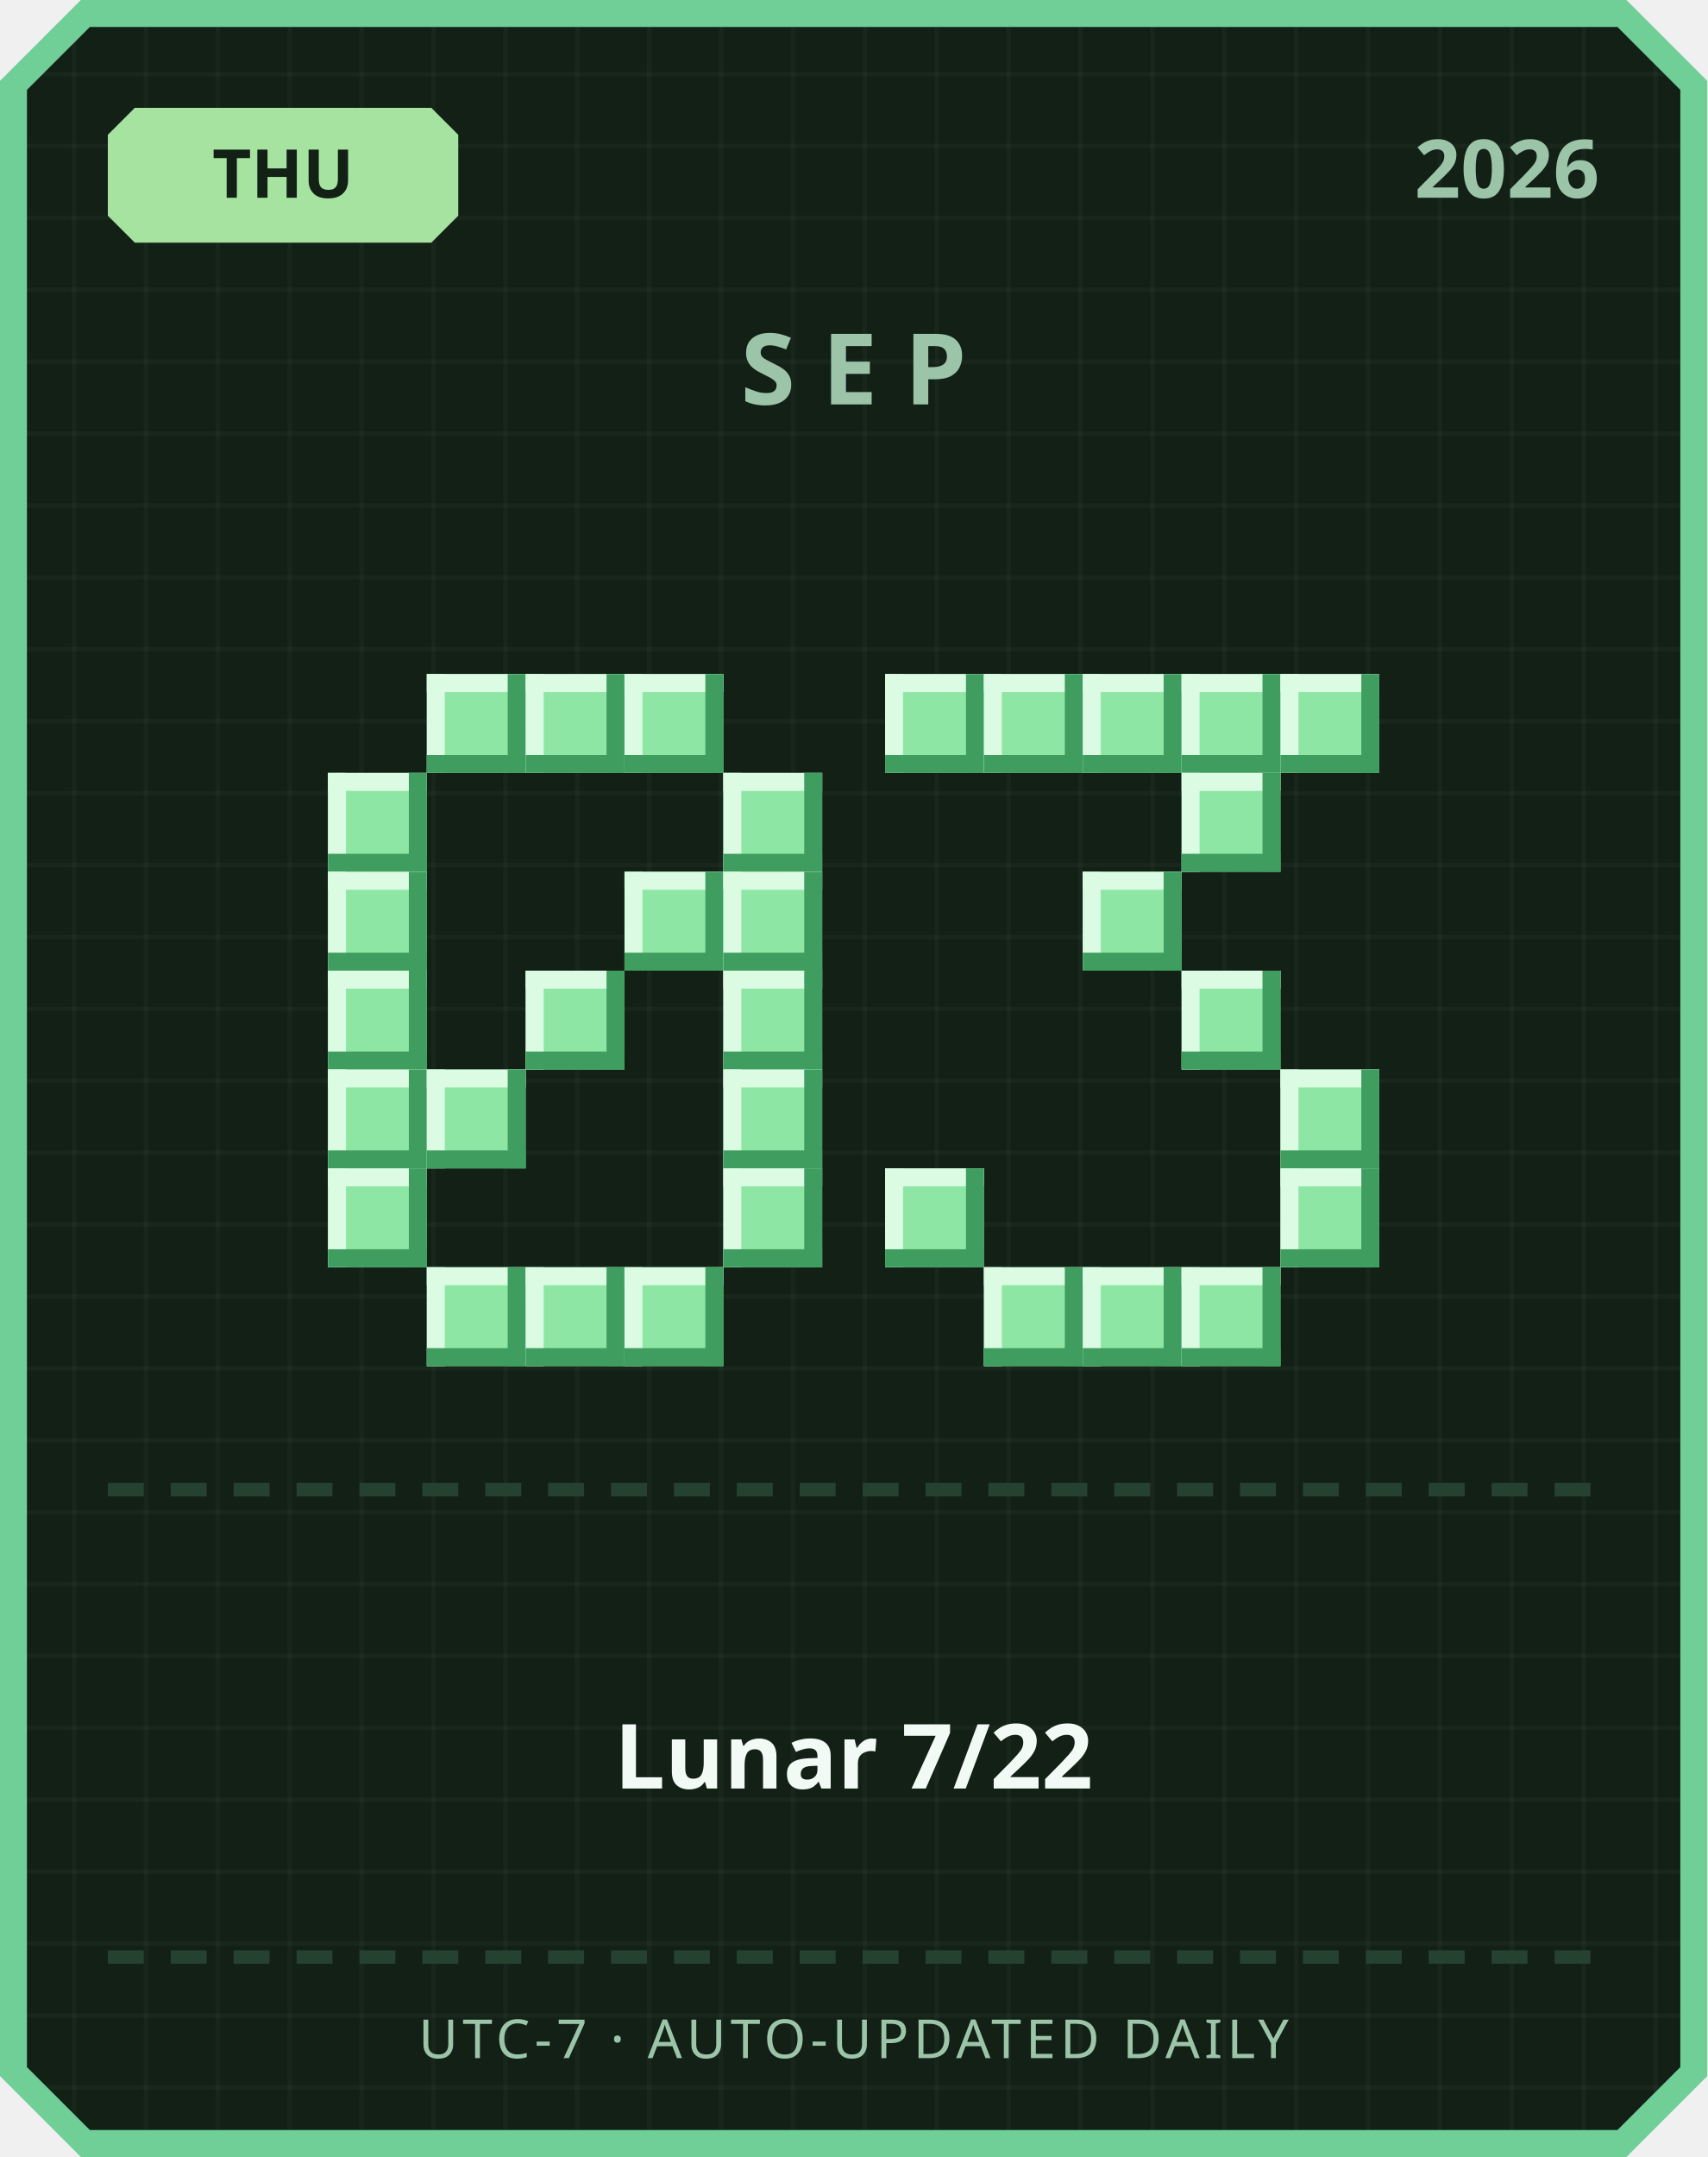
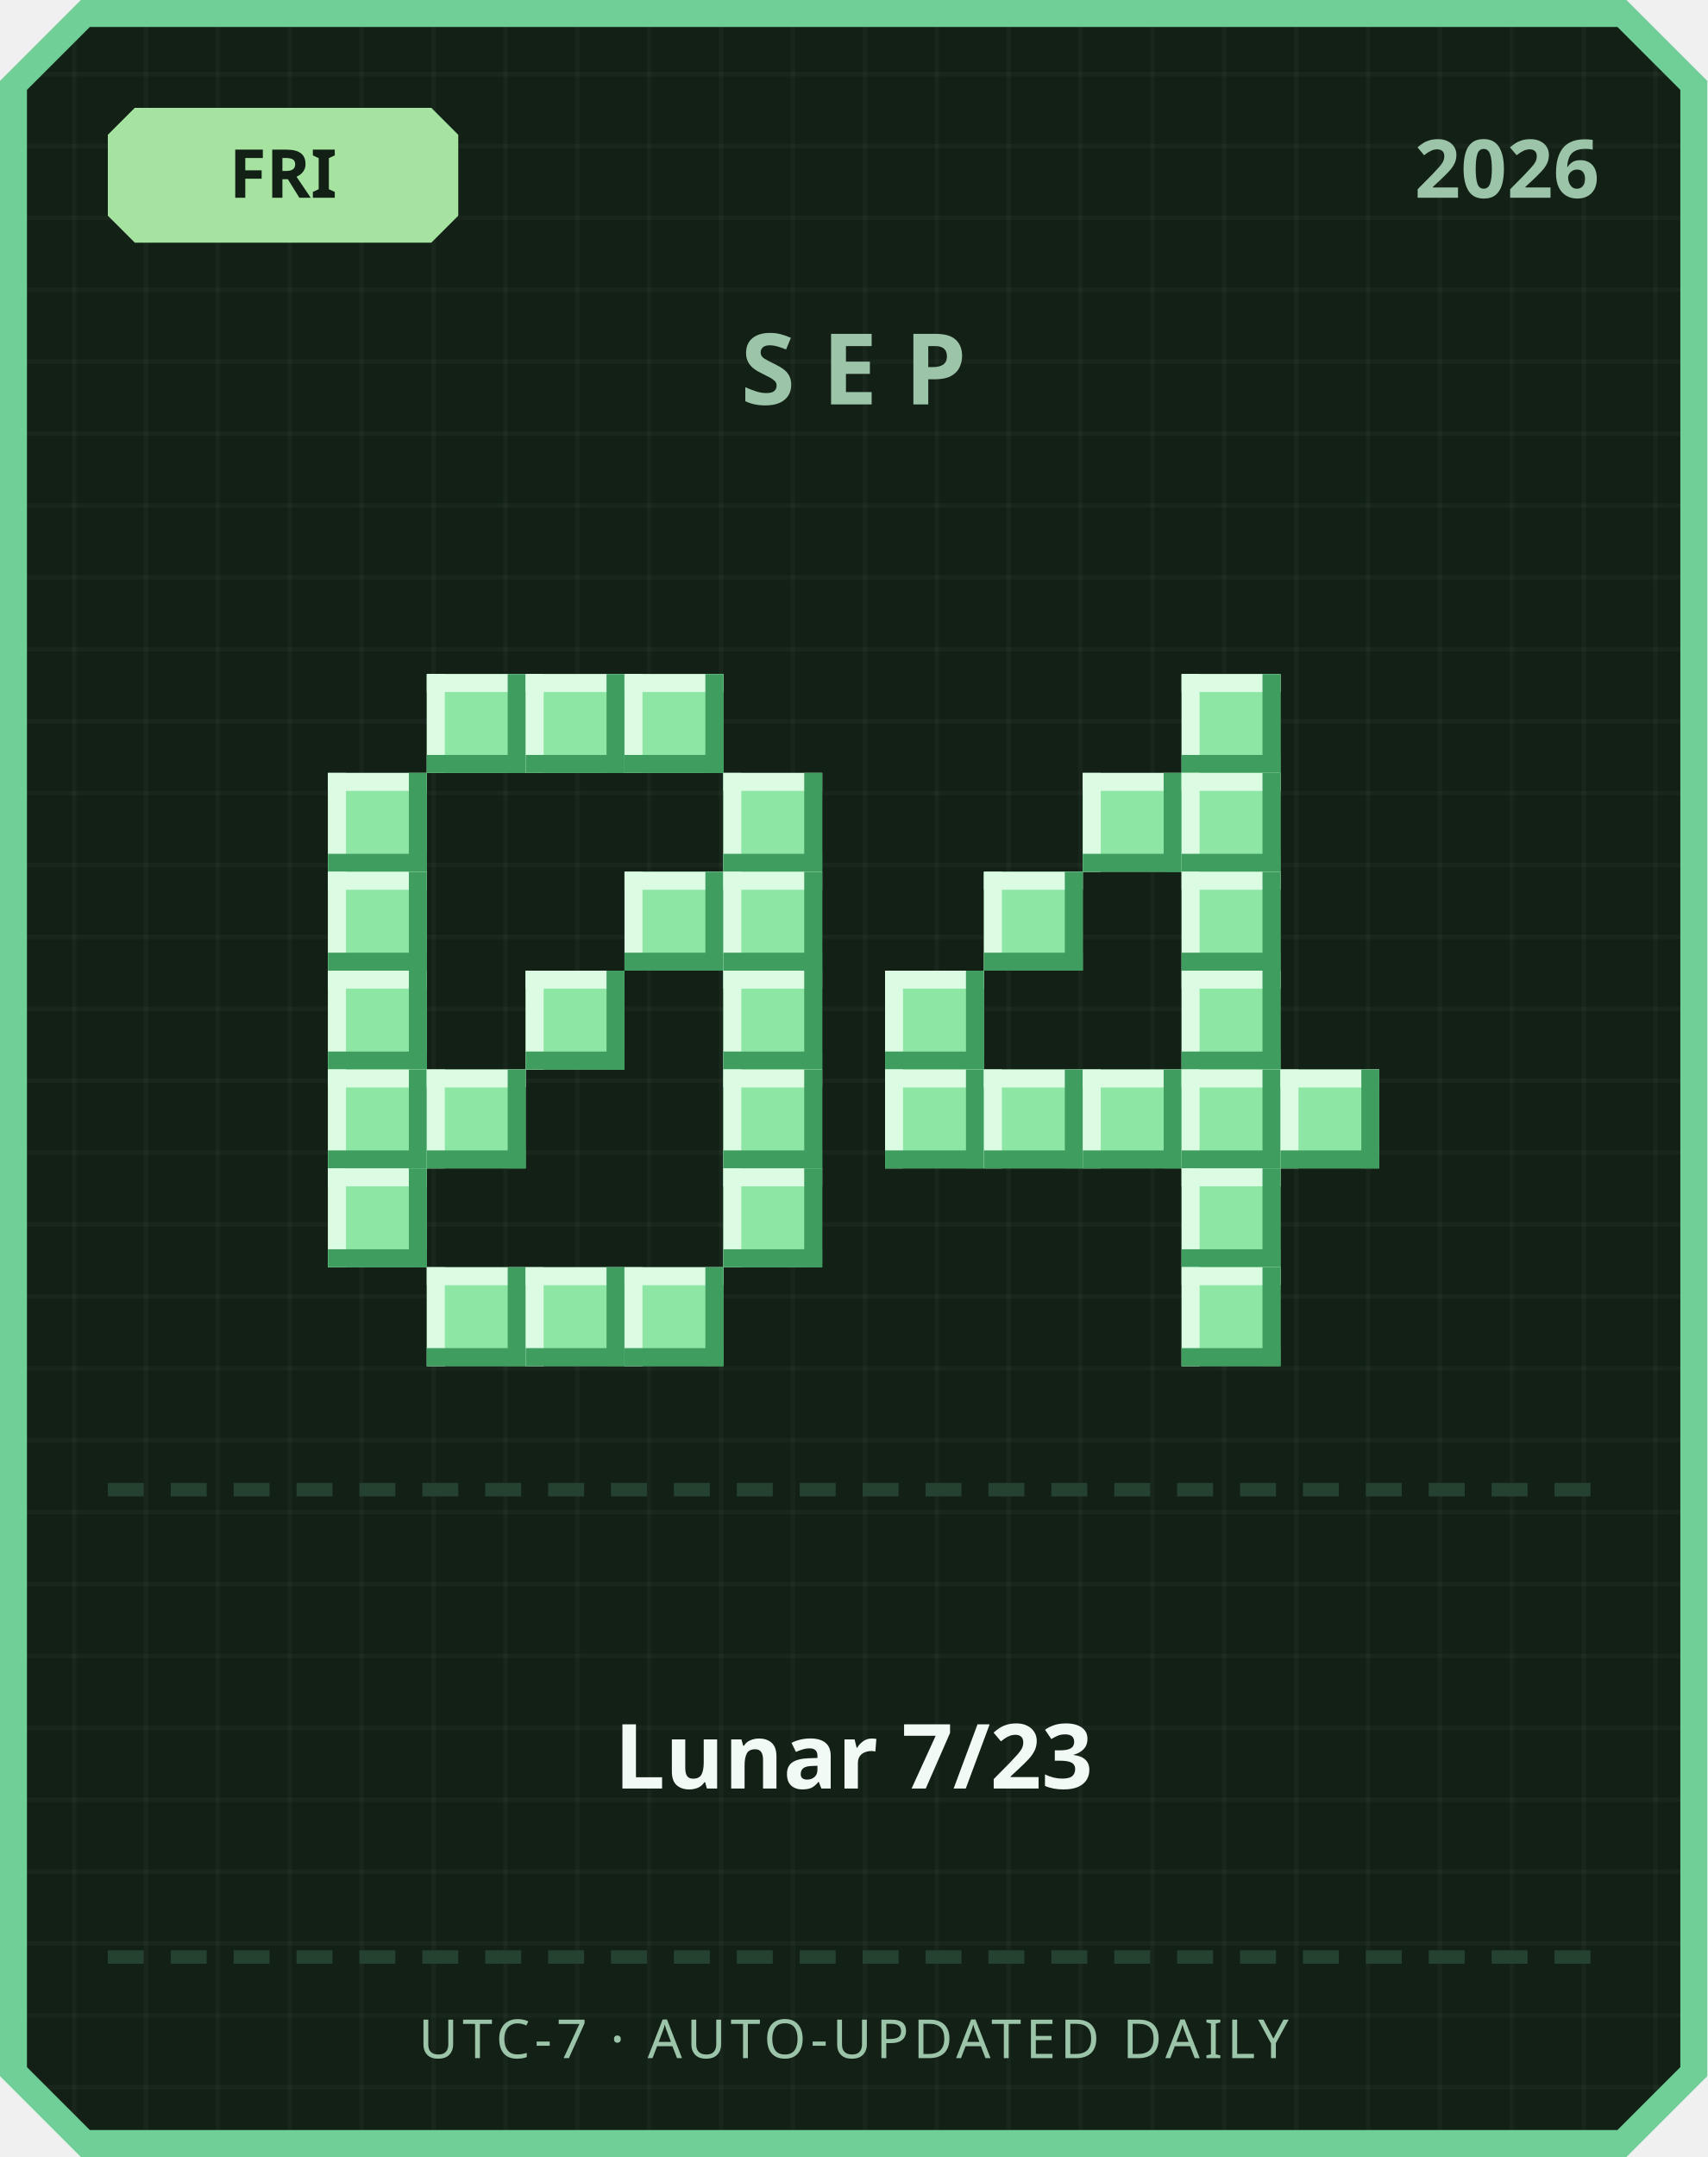
<svg xmlns="http://www.w3.org/2000/svg" width="380" height="480" viewBox="0 0 380 480">
  <defs>
    <pattern id="grid" width="16" height="16" patternUnits="userSpaceOnUse">
      <rect width="16" height="16" fill="#122016" />
      <rect width="1" height="16" fill="#ffffff" opacity="0.03" />
      <rect width="16" height="1" fill="#ffffff" opacity="0.03" />
    </pattern>
  </defs>
  <path d="M 18,0 L 362,0 L 380,18 L 380,462 L 362,480 L 18,480 L 0,462 L 0,18 Z" fill="#6fcf97" />
  <path d="M 20,6 L 360,6 L 374,20 L 374,460 L 360,474 L 20,474 L 6,460 L 6,20 Z" fill="url(#grid)" />
  <path d="M 30,24 L 96,24 L 102,30 L 102,48 L 96,54 L 30,54 L 24,48 L 24,30 Z" fill="#a6e3a1" />
-   <text x="63" y="44" text-anchor="middle" font-family="'Segoe UI', sans-serif" font-size="15" font-weight="700" fill="#122016">THU</text>
+   <text x="63" y="44" text-anchor="middle" font-family="'Segoe UI', sans-serif" font-size="15" font-weight="700" fill="#122016">FRI</text>
  <text x="356" y="44" text-anchor="end" font-family="'Segoe UI', sans-serif" font-size="18" font-weight="700" fill="#9bc4a8">2026</text>
  <text x="190" y="90" text-anchor="middle" font-family="'Segoe UI', sans-serif" font-size="22" font-weight="700" letter-spacing="6" fill="#9bc4a8">SEP</text>
  <rect x="95" y="150" width="22" height="22" fill="#8ee6a5" />
  <rect x="95" y="150" width="22" height="4" fill="#dbfbe3" />
  <rect x="95" y="150" width="4" height="22" fill="#dbfbe3" />
  <rect x="95" y="168" width="22" height="4" fill="#3f9e5f" />
  <rect x="113" y="150" width="4" height="22" fill="#3f9e5f" />
  <rect x="117" y="150" width="22" height="22" fill="#8ee6a5" />
  <rect x="117" y="150" width="22" height="4" fill="#dbfbe3" />
  <rect x="117" y="150" width="4" height="22" fill="#dbfbe3" />
  <rect x="117" y="168" width="22" height="4" fill="#3f9e5f" />
  <rect x="135" y="150" width="4" height="22" fill="#3f9e5f" />
  <rect x="139" y="150" width="22" height="22" fill="#8ee6a5" />
  <rect x="139" y="150" width="22" height="4" fill="#dbfbe3" />
  <rect x="139" y="150" width="4" height="22" fill="#dbfbe3" />
  <rect x="139" y="168" width="22" height="4" fill="#3f9e5f" />
  <rect x="157" y="150" width="4" height="22" fill="#3f9e5f" />
  <rect x="73" y="172" width="22" height="22" fill="#8ee6a5" />
  <rect x="73" y="172" width="22" height="4" fill="#dbfbe3" />
  <rect x="73" y="172" width="4" height="22" fill="#dbfbe3" />
  <rect x="73" y="190" width="22" height="4" fill="#3f9e5f" />
  <rect x="91" y="172" width="4" height="22" fill="#3f9e5f" />
  <rect x="161" y="172" width="22" height="22" fill="#8ee6a5" />
  <rect x="161" y="172" width="22" height="4" fill="#dbfbe3" />
  <rect x="161" y="172" width="4" height="22" fill="#dbfbe3" />
  <rect x="161" y="190" width="22" height="4" fill="#3f9e5f" />
  <rect x="179" y="172" width="4" height="22" fill="#3f9e5f" />
  <rect x="73" y="194" width="22" height="22" fill="#8ee6a5" />
  <rect x="73" y="194" width="22" height="4" fill="#dbfbe3" />
  <rect x="73" y="194" width="4" height="22" fill="#dbfbe3" />
  <rect x="73" y="212" width="22" height="4" fill="#3f9e5f" />
  <rect x="91" y="194" width="4" height="22" fill="#3f9e5f" />
  <rect x="139" y="194" width="22" height="22" fill="#8ee6a5" />
  <rect x="139" y="194" width="22" height="4" fill="#dbfbe3" />
  <rect x="139" y="194" width="4" height="22" fill="#dbfbe3" />
  <rect x="139" y="212" width="22" height="4" fill="#3f9e5f" />
  <rect x="157" y="194" width="4" height="22" fill="#3f9e5f" />
  <rect x="161" y="194" width="22" height="22" fill="#8ee6a5" />
  <rect x="161" y="194" width="22" height="4" fill="#dbfbe3" />
  <rect x="161" y="194" width="4" height="22" fill="#dbfbe3" />
  <rect x="161" y="212" width="22" height="4" fill="#3f9e5f" />
  <rect x="179" y="194" width="4" height="22" fill="#3f9e5f" />
  <rect x="73" y="216" width="22" height="22" fill="#8ee6a5" />
  <rect x="73" y="216" width="22" height="4" fill="#dbfbe3" />
  <rect x="73" y="216" width="4" height="22" fill="#dbfbe3" />
  <rect x="73" y="234" width="22" height="4" fill="#3f9e5f" />
  <rect x="91" y="216" width="4" height="22" fill="#3f9e5f" />
  <rect x="117" y="216" width="22" height="22" fill="#8ee6a5" />
  <rect x="117" y="216" width="22" height="4" fill="#dbfbe3" />
  <rect x="117" y="216" width="4" height="22" fill="#dbfbe3" />
  <rect x="117" y="234" width="22" height="4" fill="#3f9e5f" />
  <rect x="135" y="216" width="4" height="22" fill="#3f9e5f" />
  <rect x="161" y="216" width="22" height="22" fill="#8ee6a5" />
  <rect x="161" y="216" width="22" height="4" fill="#dbfbe3" />
  <rect x="161" y="216" width="4" height="22" fill="#dbfbe3" />
  <rect x="161" y="234" width="22" height="4" fill="#3f9e5f" />
  <rect x="179" y="216" width="4" height="22" fill="#3f9e5f" />
  <rect x="73" y="238" width="22" height="22" fill="#8ee6a5" />
  <rect x="73" y="238" width="22" height="4" fill="#dbfbe3" />
  <rect x="73" y="238" width="4" height="22" fill="#dbfbe3" />
  <rect x="73" y="256" width="22" height="4" fill="#3f9e5f" />
  <rect x="91" y="238" width="4" height="22" fill="#3f9e5f" />
  <rect x="95" y="238" width="22" height="22" fill="#8ee6a5" />
  <rect x="95" y="238" width="22" height="4" fill="#dbfbe3" />
  <rect x="95" y="238" width="4" height="22" fill="#dbfbe3" />
  <rect x="95" y="256" width="22" height="4" fill="#3f9e5f" />
  <rect x="113" y="238" width="4" height="22" fill="#3f9e5f" />
  <rect x="161" y="238" width="22" height="22" fill="#8ee6a5" />
  <rect x="161" y="238" width="22" height="4" fill="#dbfbe3" />
  <rect x="161" y="238" width="4" height="22" fill="#dbfbe3" />
  <rect x="161" y="256" width="22" height="4" fill="#3f9e5f" />
  <rect x="179" y="238" width="4" height="22" fill="#3f9e5f" />
  <rect x="73" y="260" width="22" height="22" fill="#8ee6a5" />
  <rect x="73" y="260" width="22" height="4" fill="#dbfbe3" />
  <rect x="73" y="260" width="4" height="22" fill="#dbfbe3" />
  <rect x="73" y="278" width="22" height="4" fill="#3f9e5f" />
  <rect x="91" y="260" width="4" height="22" fill="#3f9e5f" />
  <rect x="161" y="260" width="22" height="22" fill="#8ee6a5" />
  <rect x="161" y="260" width="22" height="4" fill="#dbfbe3" />
  <rect x="161" y="260" width="4" height="22" fill="#dbfbe3" />
  <rect x="161" y="278" width="22" height="4" fill="#3f9e5f" />
  <rect x="179" y="260" width="4" height="22" fill="#3f9e5f" />
  <rect x="95" y="282" width="22" height="22" fill="#8ee6a5" />
  <rect x="95" y="282" width="22" height="4" fill="#dbfbe3" />
  <rect x="95" y="282" width="4" height="22" fill="#dbfbe3" />
  <rect x="95" y="300" width="22" height="4" fill="#3f9e5f" />
  <rect x="113" y="282" width="4" height="22" fill="#3f9e5f" />
  <rect x="117" y="282" width="22" height="22" fill="#8ee6a5" />
  <rect x="117" y="282" width="22" height="4" fill="#dbfbe3" />
  <rect x="117" y="282" width="4" height="22" fill="#dbfbe3" />
  <rect x="117" y="300" width="22" height="4" fill="#3f9e5f" />
  <rect x="135" y="282" width="4" height="22" fill="#3f9e5f" />
  <rect x="139" y="282" width="22" height="22" fill="#8ee6a5" />
  <rect x="139" y="282" width="22" height="4" fill="#dbfbe3" />
  <rect x="139" y="282" width="4" height="22" fill="#dbfbe3" />
  <rect x="139" y="300" width="22" height="4" fill="#3f9e5f" />
  <rect x="157" y="282" width="4" height="22" fill="#3f9e5f" />
-   <rect x="197" y="150" width="22" height="22" fill="#8ee6a5" />
-   <rect x="197" y="150" width="22" height="4" fill="#dbfbe3" />
-   <rect x="197" y="150" width="4" height="22" fill="#dbfbe3" />
-   <rect x="197" y="168" width="22" height="4" fill="#3f9e5f" />
-   <rect x="215" y="150" width="4" height="22" fill="#3f9e5f" />
-   <rect x="219" y="150" width="22" height="22" fill="#8ee6a5" />
-   <rect x="219" y="150" width="22" height="4" fill="#dbfbe3" />
-   <rect x="219" y="150" width="4" height="22" fill="#dbfbe3" />
-   <rect x="219" y="168" width="22" height="4" fill="#3f9e5f" />
-   <rect x="237" y="150" width="4" height="22" fill="#3f9e5f" />
-   <rect x="241" y="150" width="22" height="22" fill="#8ee6a5" />
-   <rect x="241" y="150" width="22" height="4" fill="#dbfbe3" />
-   <rect x="241" y="150" width="4" height="22" fill="#dbfbe3" />
-   <rect x="241" y="168" width="22" height="4" fill="#3f9e5f" />
-   <rect x="259" y="150" width="4" height="22" fill="#3f9e5f" />
  <rect x="263" y="150" width="22" height="22" fill="#8ee6a5" />
  <rect x="263" y="150" width="22" height="4" fill="#dbfbe3" />
  <rect x="263" y="150" width="4" height="22" fill="#dbfbe3" />
  <rect x="263" y="168" width="22" height="4" fill="#3f9e5f" />
  <rect x="281" y="150" width="4" height="22" fill="#3f9e5f" />
-   <rect x="285" y="150" width="22" height="22" fill="#8ee6a5" />
-   <rect x="285" y="150" width="22" height="4" fill="#dbfbe3" />
-   <rect x="285" y="150" width="4" height="22" fill="#dbfbe3" />
-   <rect x="285" y="168" width="22" height="4" fill="#3f9e5f" />
-   <rect x="303" y="150" width="4" height="22" fill="#3f9e5f" />
+   <rect x="241" y="172" width="22" height="22" fill="#8ee6a5" />
+   <rect x="241" y="172" width="22" height="4" fill="#dbfbe3" />
+   <rect x="241" y="172" width="4" height="22" fill="#dbfbe3" />
+   <rect x="241" y="190" width="22" height="4" fill="#3f9e5f" />
+   <rect x="259" y="172" width="4" height="22" fill="#3f9e5f" />
  <rect x="263" y="172" width="22" height="22" fill="#8ee6a5" />
  <rect x="263" y="172" width="22" height="4" fill="#dbfbe3" />
  <rect x="263" y="172" width="4" height="22" fill="#dbfbe3" />
  <rect x="263" y="190" width="22" height="4" fill="#3f9e5f" />
  <rect x="281" y="172" width="4" height="22" fill="#3f9e5f" />
-   <rect x="241" y="194" width="22" height="22" fill="#8ee6a5" />
-   <rect x="241" y="194" width="22" height="4" fill="#dbfbe3" />
-   <rect x="241" y="194" width="4" height="22" fill="#dbfbe3" />
-   <rect x="241" y="212" width="22" height="4" fill="#3f9e5f" />
-   <rect x="259" y="194" width="4" height="22" fill="#3f9e5f" />
+   <rect x="219" y="194" width="22" height="22" fill="#8ee6a5" />
+   <rect x="219" y="194" width="22" height="4" fill="#dbfbe3" />
+   <rect x="219" y="194" width="4" height="22" fill="#dbfbe3" />
+   <rect x="219" y="212" width="22" height="4" fill="#3f9e5f" />
+   <rect x="237" y="194" width="4" height="22" fill="#3f9e5f" />
+   <rect x="263" y="194" width="22" height="22" fill="#8ee6a5" />
+   <rect x="263" y="194" width="22" height="4" fill="#dbfbe3" />
+   <rect x="263" y="194" width="4" height="22" fill="#dbfbe3" />
+   <rect x="263" y="212" width="22" height="4" fill="#3f9e5f" />
+   <rect x="281" y="194" width="4" height="22" fill="#3f9e5f" />
+   <rect x="197" y="216" width="22" height="22" fill="#8ee6a5" />
+   <rect x="197" y="216" width="22" height="4" fill="#dbfbe3" />
+   <rect x="197" y="216" width="4" height="22" fill="#dbfbe3" />
+   <rect x="197" y="234" width="22" height="4" fill="#3f9e5f" />
+   <rect x="215" y="216" width="4" height="22" fill="#3f9e5f" />
  <rect x="263" y="216" width="22" height="22" fill="#8ee6a5" />
  <rect x="263" y="216" width="22" height="4" fill="#dbfbe3" />
  <rect x="263" y="216" width="4" height="22" fill="#dbfbe3" />
  <rect x="263" y="234" width="22" height="4" fill="#3f9e5f" />
  <rect x="281" y="216" width="4" height="22" fill="#3f9e5f" />
+   <rect x="197" y="238" width="22" height="22" fill="#8ee6a5" />
+   <rect x="197" y="238" width="22" height="4" fill="#dbfbe3" />
+   <rect x="197" y="238" width="4" height="22" fill="#dbfbe3" />
+   <rect x="197" y="256" width="22" height="4" fill="#3f9e5f" />
+   <rect x="215" y="238" width="4" height="22" fill="#3f9e5f" />
+   <rect x="219" y="238" width="22" height="22" fill="#8ee6a5" />
+   <rect x="219" y="238" width="22" height="4" fill="#dbfbe3" />
+   <rect x="219" y="238" width="4" height="22" fill="#dbfbe3" />
+   <rect x="219" y="256" width="22" height="4" fill="#3f9e5f" />
+   <rect x="237" y="238" width="4" height="22" fill="#3f9e5f" />
+   <rect x="241" y="238" width="22" height="22" fill="#8ee6a5" />
+   <rect x="241" y="238" width="22" height="4" fill="#dbfbe3" />
+   <rect x="241" y="238" width="4" height="22" fill="#dbfbe3" />
+   <rect x="241" y="256" width="22" height="4" fill="#3f9e5f" />
+   <rect x="259" y="238" width="4" height="22" fill="#3f9e5f" />
+   <rect x="263" y="238" width="22" height="22" fill="#8ee6a5" />
+   <rect x="263" y="238" width="22" height="4" fill="#dbfbe3" />
+   <rect x="263" y="238" width="4" height="22" fill="#dbfbe3" />
+   <rect x="263" y="256" width="22" height="4" fill="#3f9e5f" />
+   <rect x="281" y="238" width="4" height="22" fill="#3f9e5f" />
  <rect x="285" y="238" width="22" height="22" fill="#8ee6a5" />
  <rect x="285" y="238" width="22" height="4" fill="#dbfbe3" />
  <rect x="285" y="238" width="4" height="22" fill="#dbfbe3" />
  <rect x="285" y="256" width="22" height="4" fill="#3f9e5f" />
  <rect x="303" y="238" width="4" height="22" fill="#3f9e5f" />
-   <rect x="197" y="260" width="22" height="22" fill="#8ee6a5" />
-   <rect x="197" y="260" width="22" height="4" fill="#dbfbe3" />
-   <rect x="197" y="260" width="4" height="22" fill="#dbfbe3" />
-   <rect x="197" y="278" width="22" height="4" fill="#3f9e5f" />
-   <rect x="215" y="260" width="4" height="22" fill="#3f9e5f" />
-   <rect x="285" y="260" width="22" height="22" fill="#8ee6a5" />
-   <rect x="285" y="260" width="22" height="4" fill="#dbfbe3" />
-   <rect x="285" y="260" width="4" height="22" fill="#dbfbe3" />
-   <rect x="285" y="278" width="22" height="4" fill="#3f9e5f" />
-   <rect x="303" y="260" width="4" height="22" fill="#3f9e5f" />
-   <rect x="219" y="282" width="22" height="22" fill="#8ee6a5" />
-   <rect x="219" y="282" width="22" height="4" fill="#dbfbe3" />
-   <rect x="219" y="282" width="4" height="22" fill="#dbfbe3" />
-   <rect x="219" y="300" width="22" height="4" fill="#3f9e5f" />
-   <rect x="237" y="282" width="4" height="22" fill="#3f9e5f" />
-   <rect x="241" y="282" width="22" height="22" fill="#8ee6a5" />
-   <rect x="241" y="282" width="22" height="4" fill="#dbfbe3" />
-   <rect x="241" y="282" width="4" height="22" fill="#dbfbe3" />
-   <rect x="241" y="300" width="22" height="4" fill="#3f9e5f" />
-   <rect x="259" y="282" width="4" height="22" fill="#3f9e5f" />
+   <rect x="263" y="260" width="22" height="22" fill="#8ee6a5" />
+   <rect x="263" y="260" width="22" height="4" fill="#dbfbe3" />
+   <rect x="263" y="260" width="4" height="22" fill="#dbfbe3" />
+   <rect x="263" y="278" width="22" height="4" fill="#3f9e5f" />
+   <rect x="281" y="260" width="4" height="22" fill="#3f9e5f" />
  <rect x="263" y="282" width="22" height="22" fill="#8ee6a5" />
  <rect x="263" y="282" width="22" height="4" fill="#dbfbe3" />
  <rect x="263" y="282" width="4" height="22" fill="#dbfbe3" />
  <rect x="263" y="300" width="22" height="4" fill="#3f9e5f" />
  <rect x="281" y="282" width="4" height="22" fill="#3f9e5f" />
  <rect x="24" y="330" width="8" height="3" fill="#254230" />
  <rect x="38" y="330" width="8" height="3" fill="#254230" />
  <rect x="52" y="330" width="8" height="3" fill="#254230" />
  <rect x="66" y="330" width="8" height="3" fill="#254230" />
  <rect x="80" y="330" width="8" height="3" fill="#254230" />
  <rect x="94" y="330" width="8" height="3" fill="#254230" />
  <rect x="108" y="330" width="8" height="3" fill="#254230" />
  <rect x="122" y="330" width="8" height="3" fill="#254230" />
  <rect x="136" y="330" width="8" height="3" fill="#254230" />
  <rect x="150" y="330" width="8" height="3" fill="#254230" />
  <rect x="164" y="330" width="8" height="3" fill="#254230" />
  <rect x="178" y="330" width="8" height="3" fill="#254230" />
  <rect x="192" y="330" width="8" height="3" fill="#254230" />
  <rect x="206" y="330" width="8" height="3" fill="#254230" />
  <rect x="220" y="330" width="8" height="3" fill="#254230" />
  <rect x="234" y="330" width="8" height="3" fill="#254230" />
  <rect x="248" y="330" width="8" height="3" fill="#254230" />
  <rect x="262" y="330" width="8" height="3" fill="#254230" />
  <rect x="276" y="330" width="8" height="3" fill="#254230" />
  <rect x="290" y="330" width="8" height="3" fill="#254230" />
  <rect x="304" y="330" width="8" height="3" fill="#254230" />
  <rect x="318" y="330" width="8" height="3" fill="#254230" />
  <rect x="332" y="330" width="8" height="3" fill="#254230" />
  <rect x="346" y="330" width="8" height="3" fill="#254230" />
-   <text x="190" y="398" text-anchor="middle" font-family="'Segoe UI', 'Microsoft JhengHei', sans-serif" font-size="20" font-weight="700" fill="#f1faf4">Lunar 7/22</text>
+   <text x="190" y="398" text-anchor="middle" font-family="'Segoe UI', 'Microsoft JhengHei', sans-serif" font-size="20" font-weight="700" fill="#f1faf4">Lunar 7/23</text>
  <rect x="24" y="434" width="8" height="3" fill="#254230" />
  <rect x="38" y="434" width="8" height="3" fill="#254230" />
  <rect x="52" y="434" width="8" height="3" fill="#254230" />
  <rect x="66" y="434" width="8" height="3" fill="#254230" />
  <rect x="80" y="434" width="8" height="3" fill="#254230" />
  <rect x="94" y="434" width="8" height="3" fill="#254230" />
  <rect x="108" y="434" width="8" height="3" fill="#254230" />
  <rect x="122" y="434" width="8" height="3" fill="#254230" />
  <rect x="136" y="434" width="8" height="3" fill="#254230" />
  <rect x="150" y="434" width="8" height="3" fill="#254230" />
  <rect x="164" y="434" width="8" height="3" fill="#254230" />
  <rect x="178" y="434" width="8" height="3" fill="#254230" />
  <rect x="192" y="434" width="8" height="3" fill="#254230" />
  <rect x="206" y="434" width="8" height="3" fill="#254230" />
  <rect x="220" y="434" width="8" height="3" fill="#254230" />
  <rect x="234" y="434" width="8" height="3" fill="#254230" />
  <rect x="248" y="434" width="8" height="3" fill="#254230" />
  <rect x="262" y="434" width="8" height="3" fill="#254230" />
  <rect x="276" y="434" width="8" height="3" fill="#254230" />
  <rect x="290" y="434" width="8" height="3" fill="#254230" />
  <rect x="304" y="434" width="8" height="3" fill="#254230" />
  <rect x="318" y="434" width="8" height="3" fill="#254230" />
  <rect x="332" y="434" width="8" height="3" fill="#254230" />
  <rect x="346" y="434" width="8" height="3" fill="#254230" />
  <text x="190" y="458" text-anchor="middle" font-family="'Segoe UI', sans-serif" font-size="12" letter-spacing="1" fill="#9bc4a8">UTC-7 · AUTO-UPDATED DAILY</text>
</svg>
